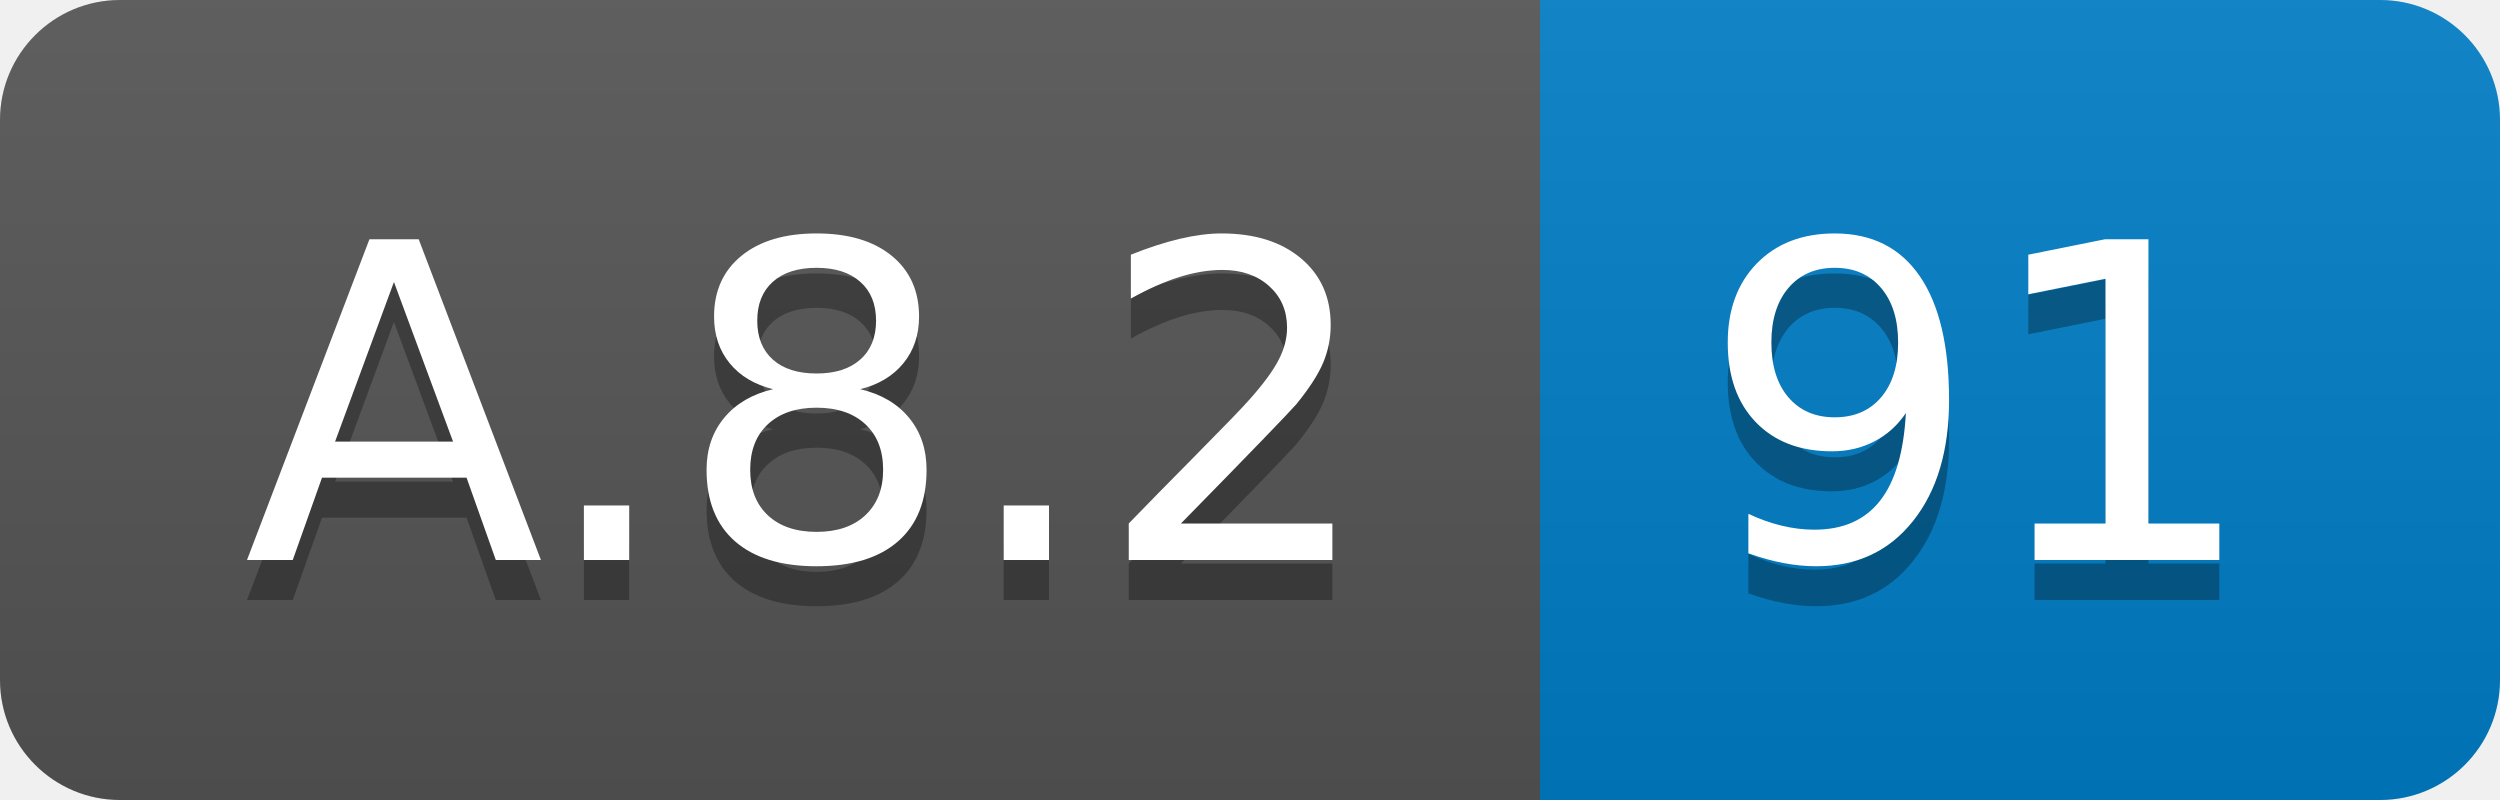
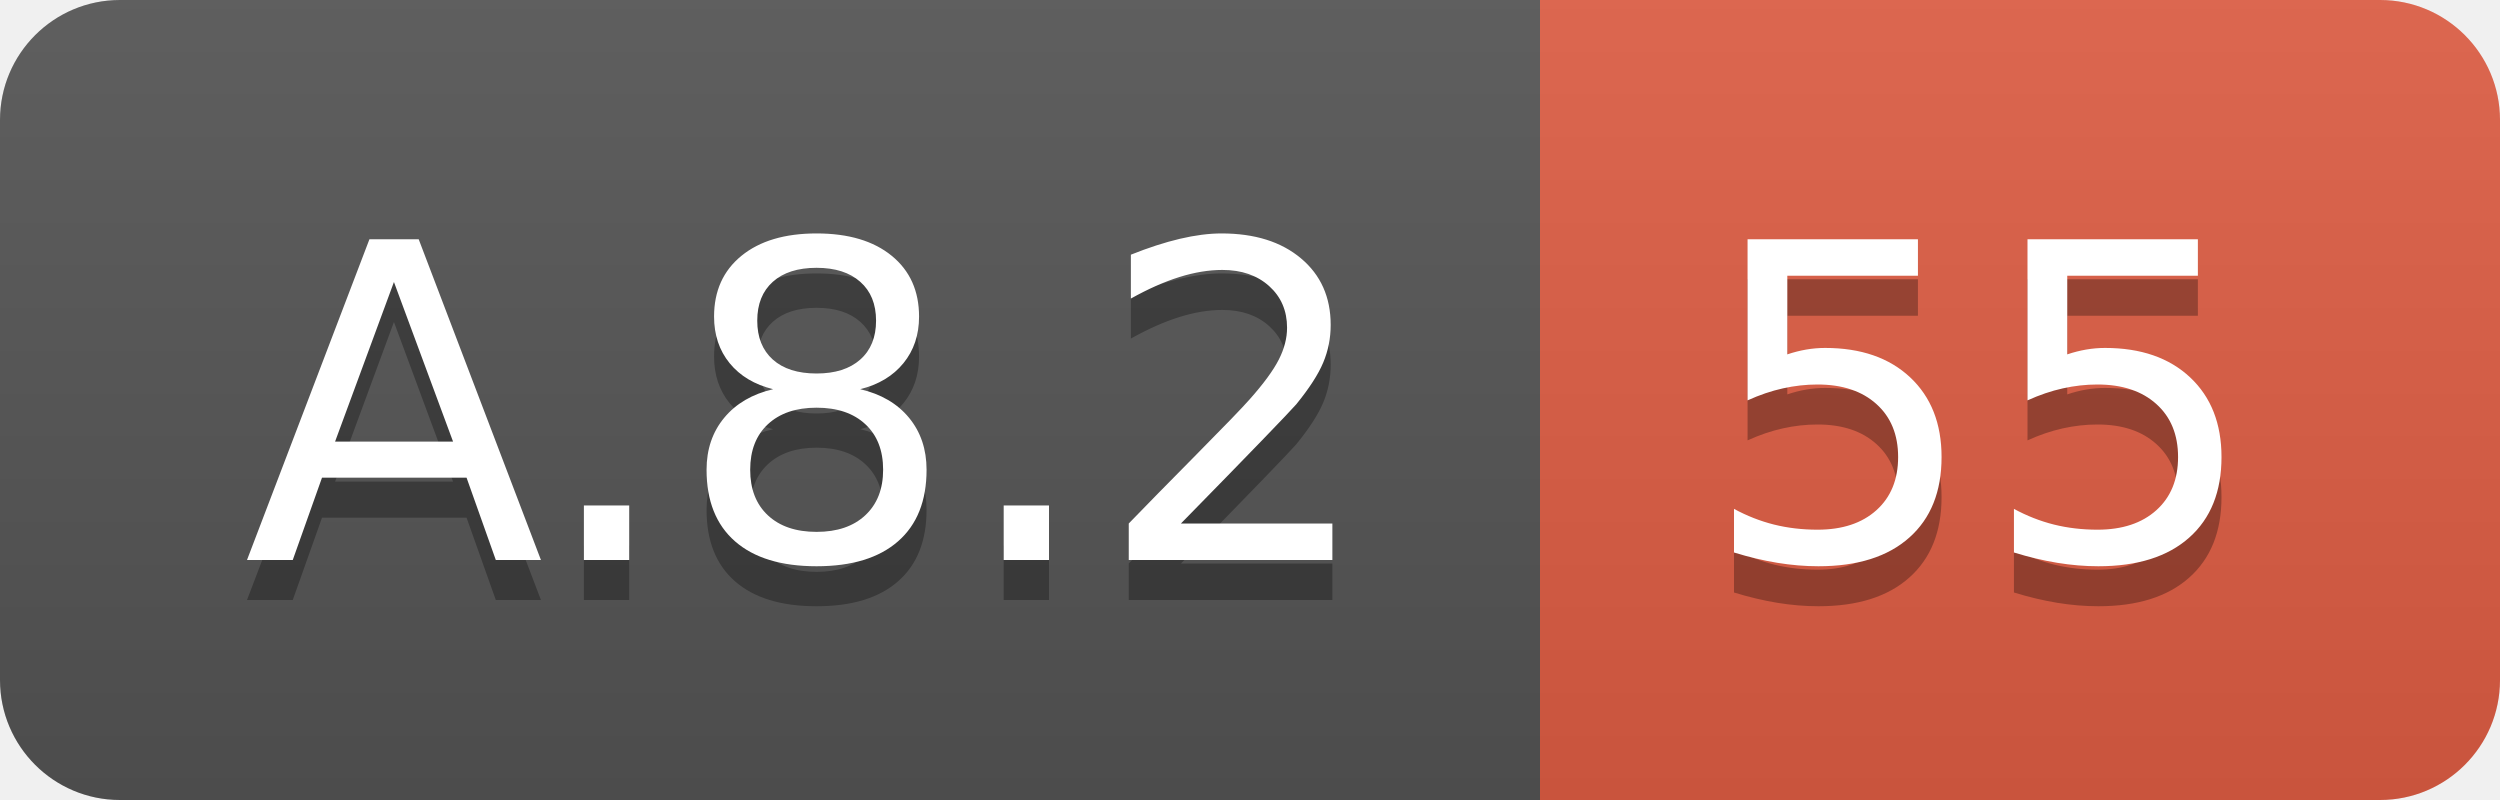
<svg xmlns="http://www.w3.org/2000/svg" width="62.5" height="20">
  <linearGradient id="smooth" x2="0" y2="100%">
    <stop offset="0" stop-color="#bbb" stop-opacity=".1" />
    <stop offset="1" stop-opacity=".1" />
  </linearGradient>
  <clipPath id="round">
    <rect width="62.5" height="20" rx="3" fill="#fff" />
  </clipPath>
  <g clip-path="url(#round)">
    <rect width="38.5" height="20" fill="#555" />
-     <rect x="38.5" width="24.0" height="20" fill="#007ec6" />
+     <rect x="38.5" width="24.0" height="20" fill="#e05d44" />
    <rect width="62.5" height="20" fill="url(#smooth)" />
  </g>
  <g fill="#fff" text-anchor="middle" font-family="DejaVu Sans,Verdana,Geneva,sans-serif" font-size="110">
    <text x="202.5" y="150" fill="#010101" fill-opacity=".3" transform="scale(0.1)" textLength="285.0" lengthAdjust="spacing">A.8.2</text>
    <text x="202.5" y="140" transform="scale(0.1)" textLength="285.0" lengthAdjust="spacing">A.8.2</text>
-     <text x="495.0" y="150" fill="#010101" fill-opacity=".3" transform="scale(0.1)" textLength="140.0" lengthAdjust="spacing">91</text>
-     <text x="495.0" y="140" transform="scale(0.1)" textLength="140.0" lengthAdjust="spacing">91</text>
+     <text x="495.0" y="150" fill="#010101" fill-opacity=".3" transform="scale(0.1)" textLength="140.0" lengthAdjust="spacing">55</text>
+     <text x="495.0" y="140" transform="scale(0.1)" textLength="140.0" lengthAdjust="spacing">55</text>
  </g>
</svg>
